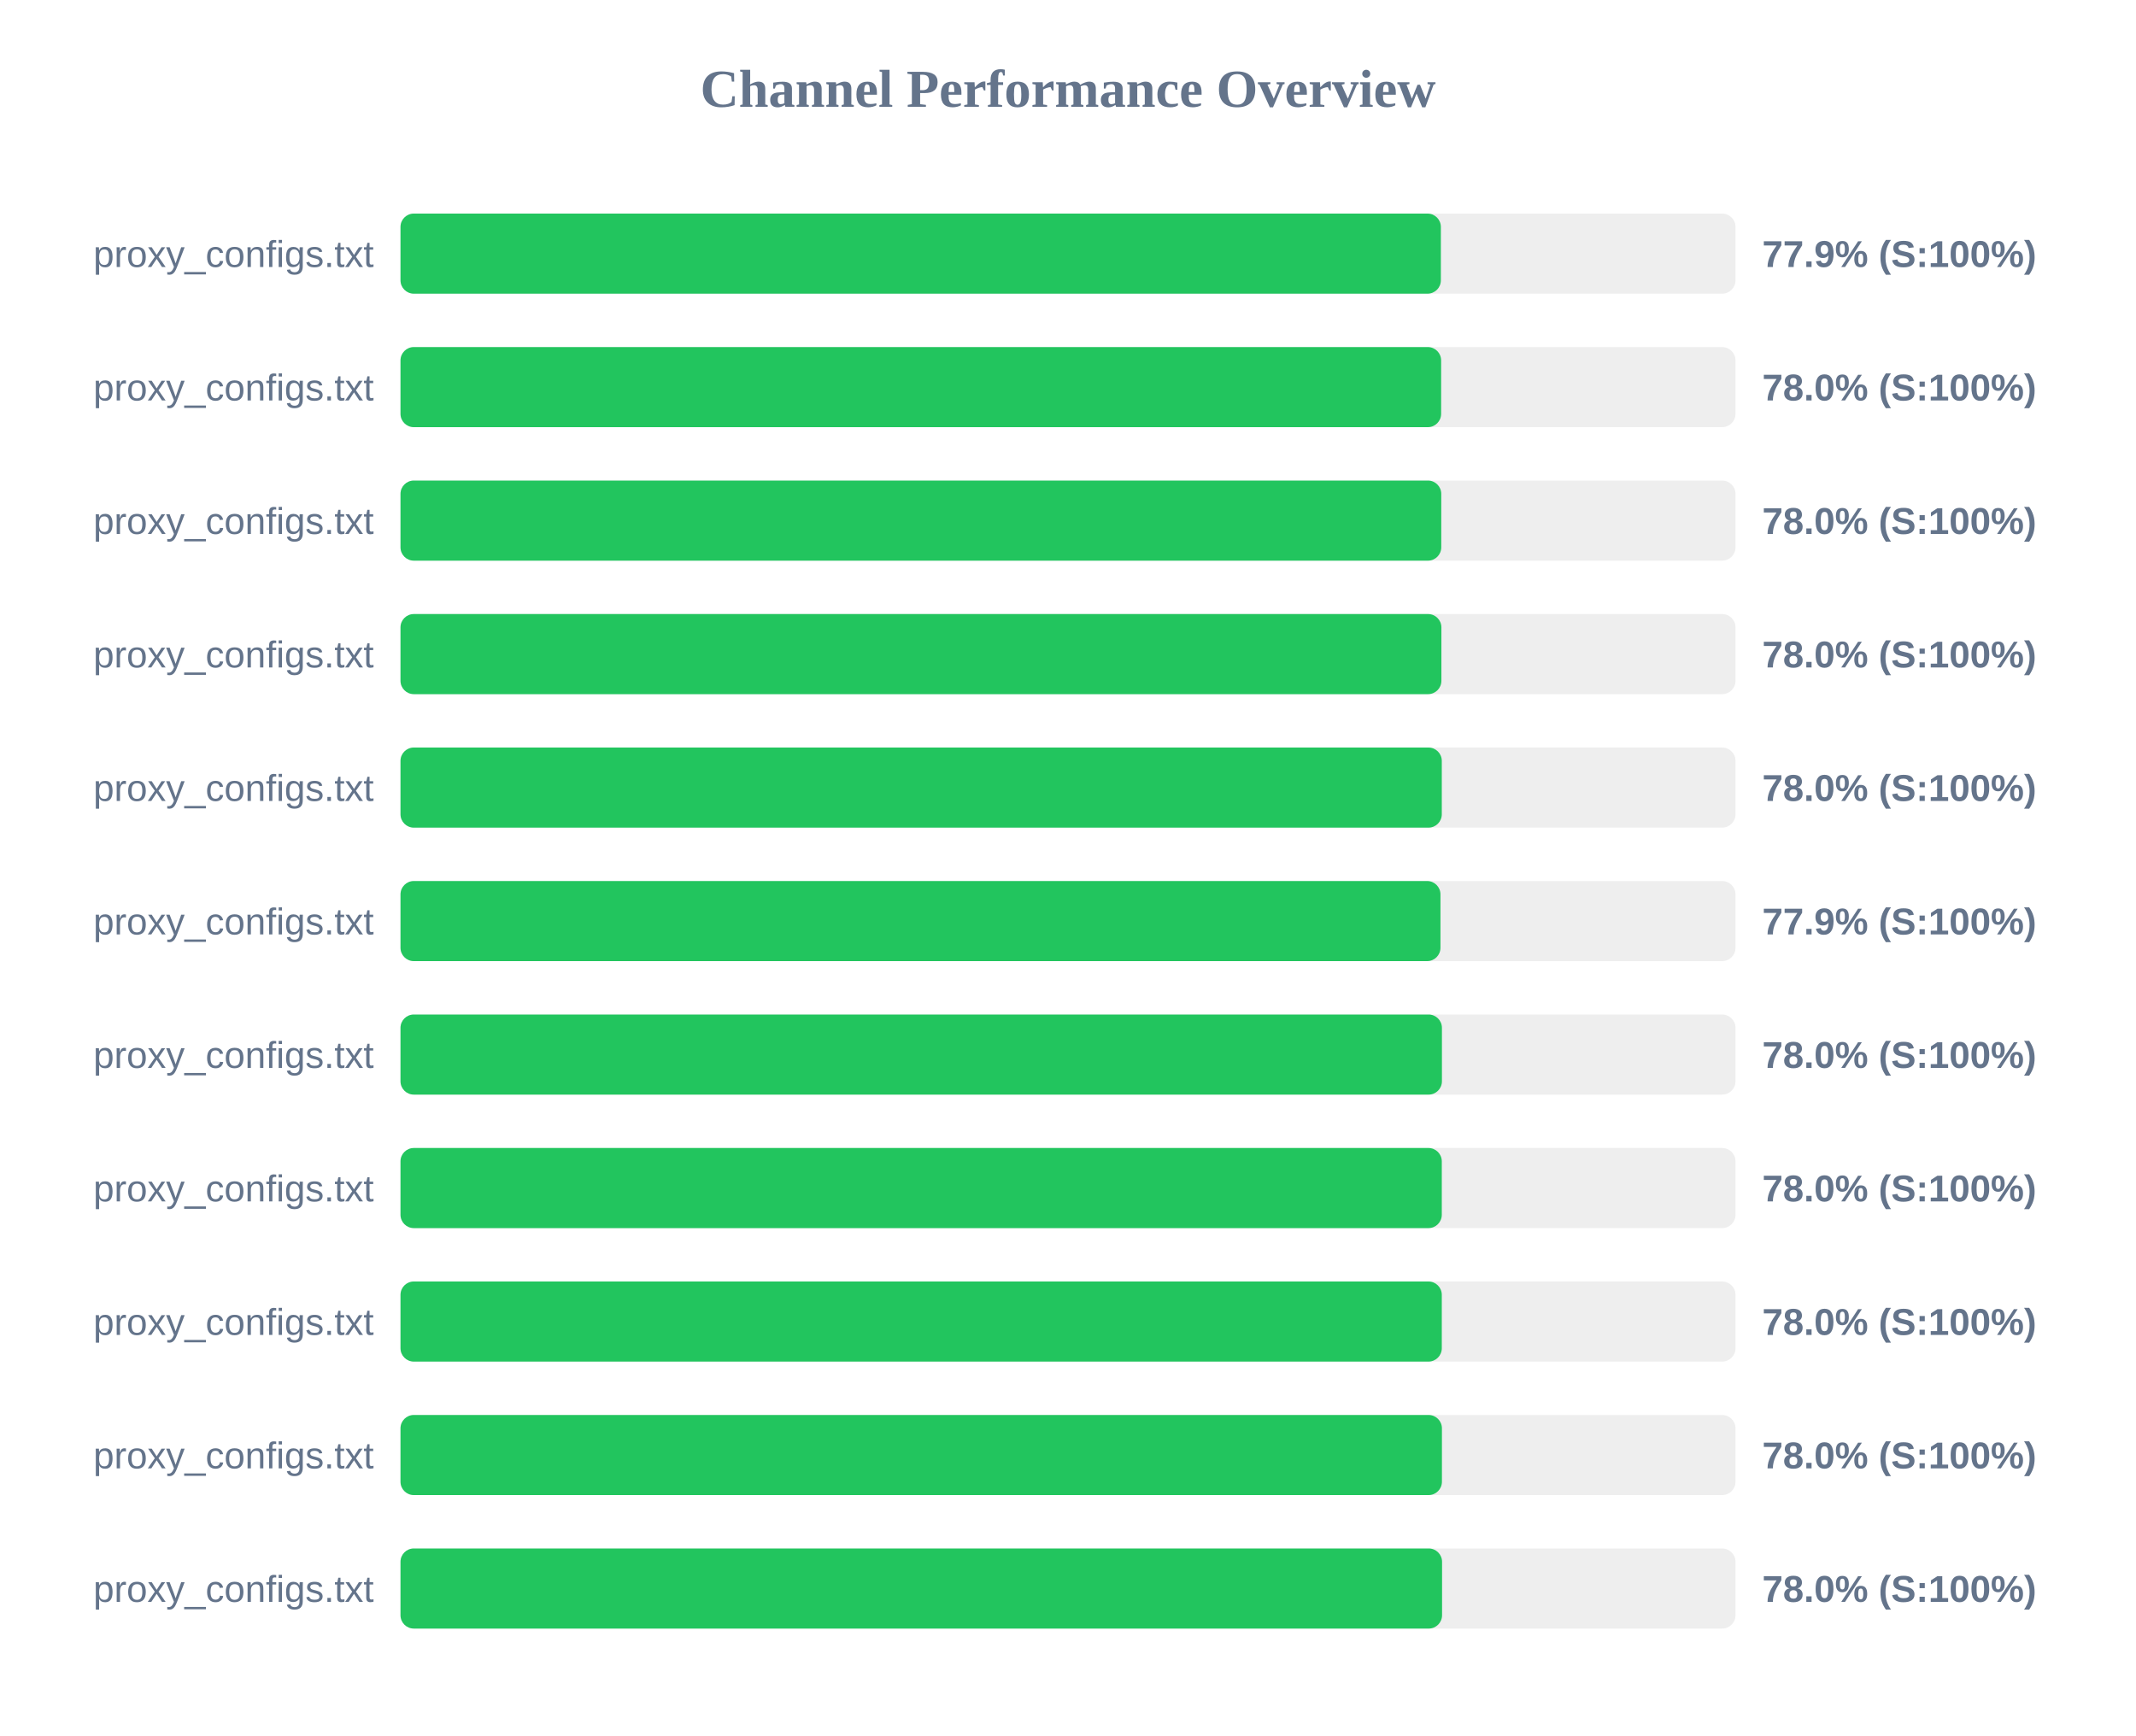
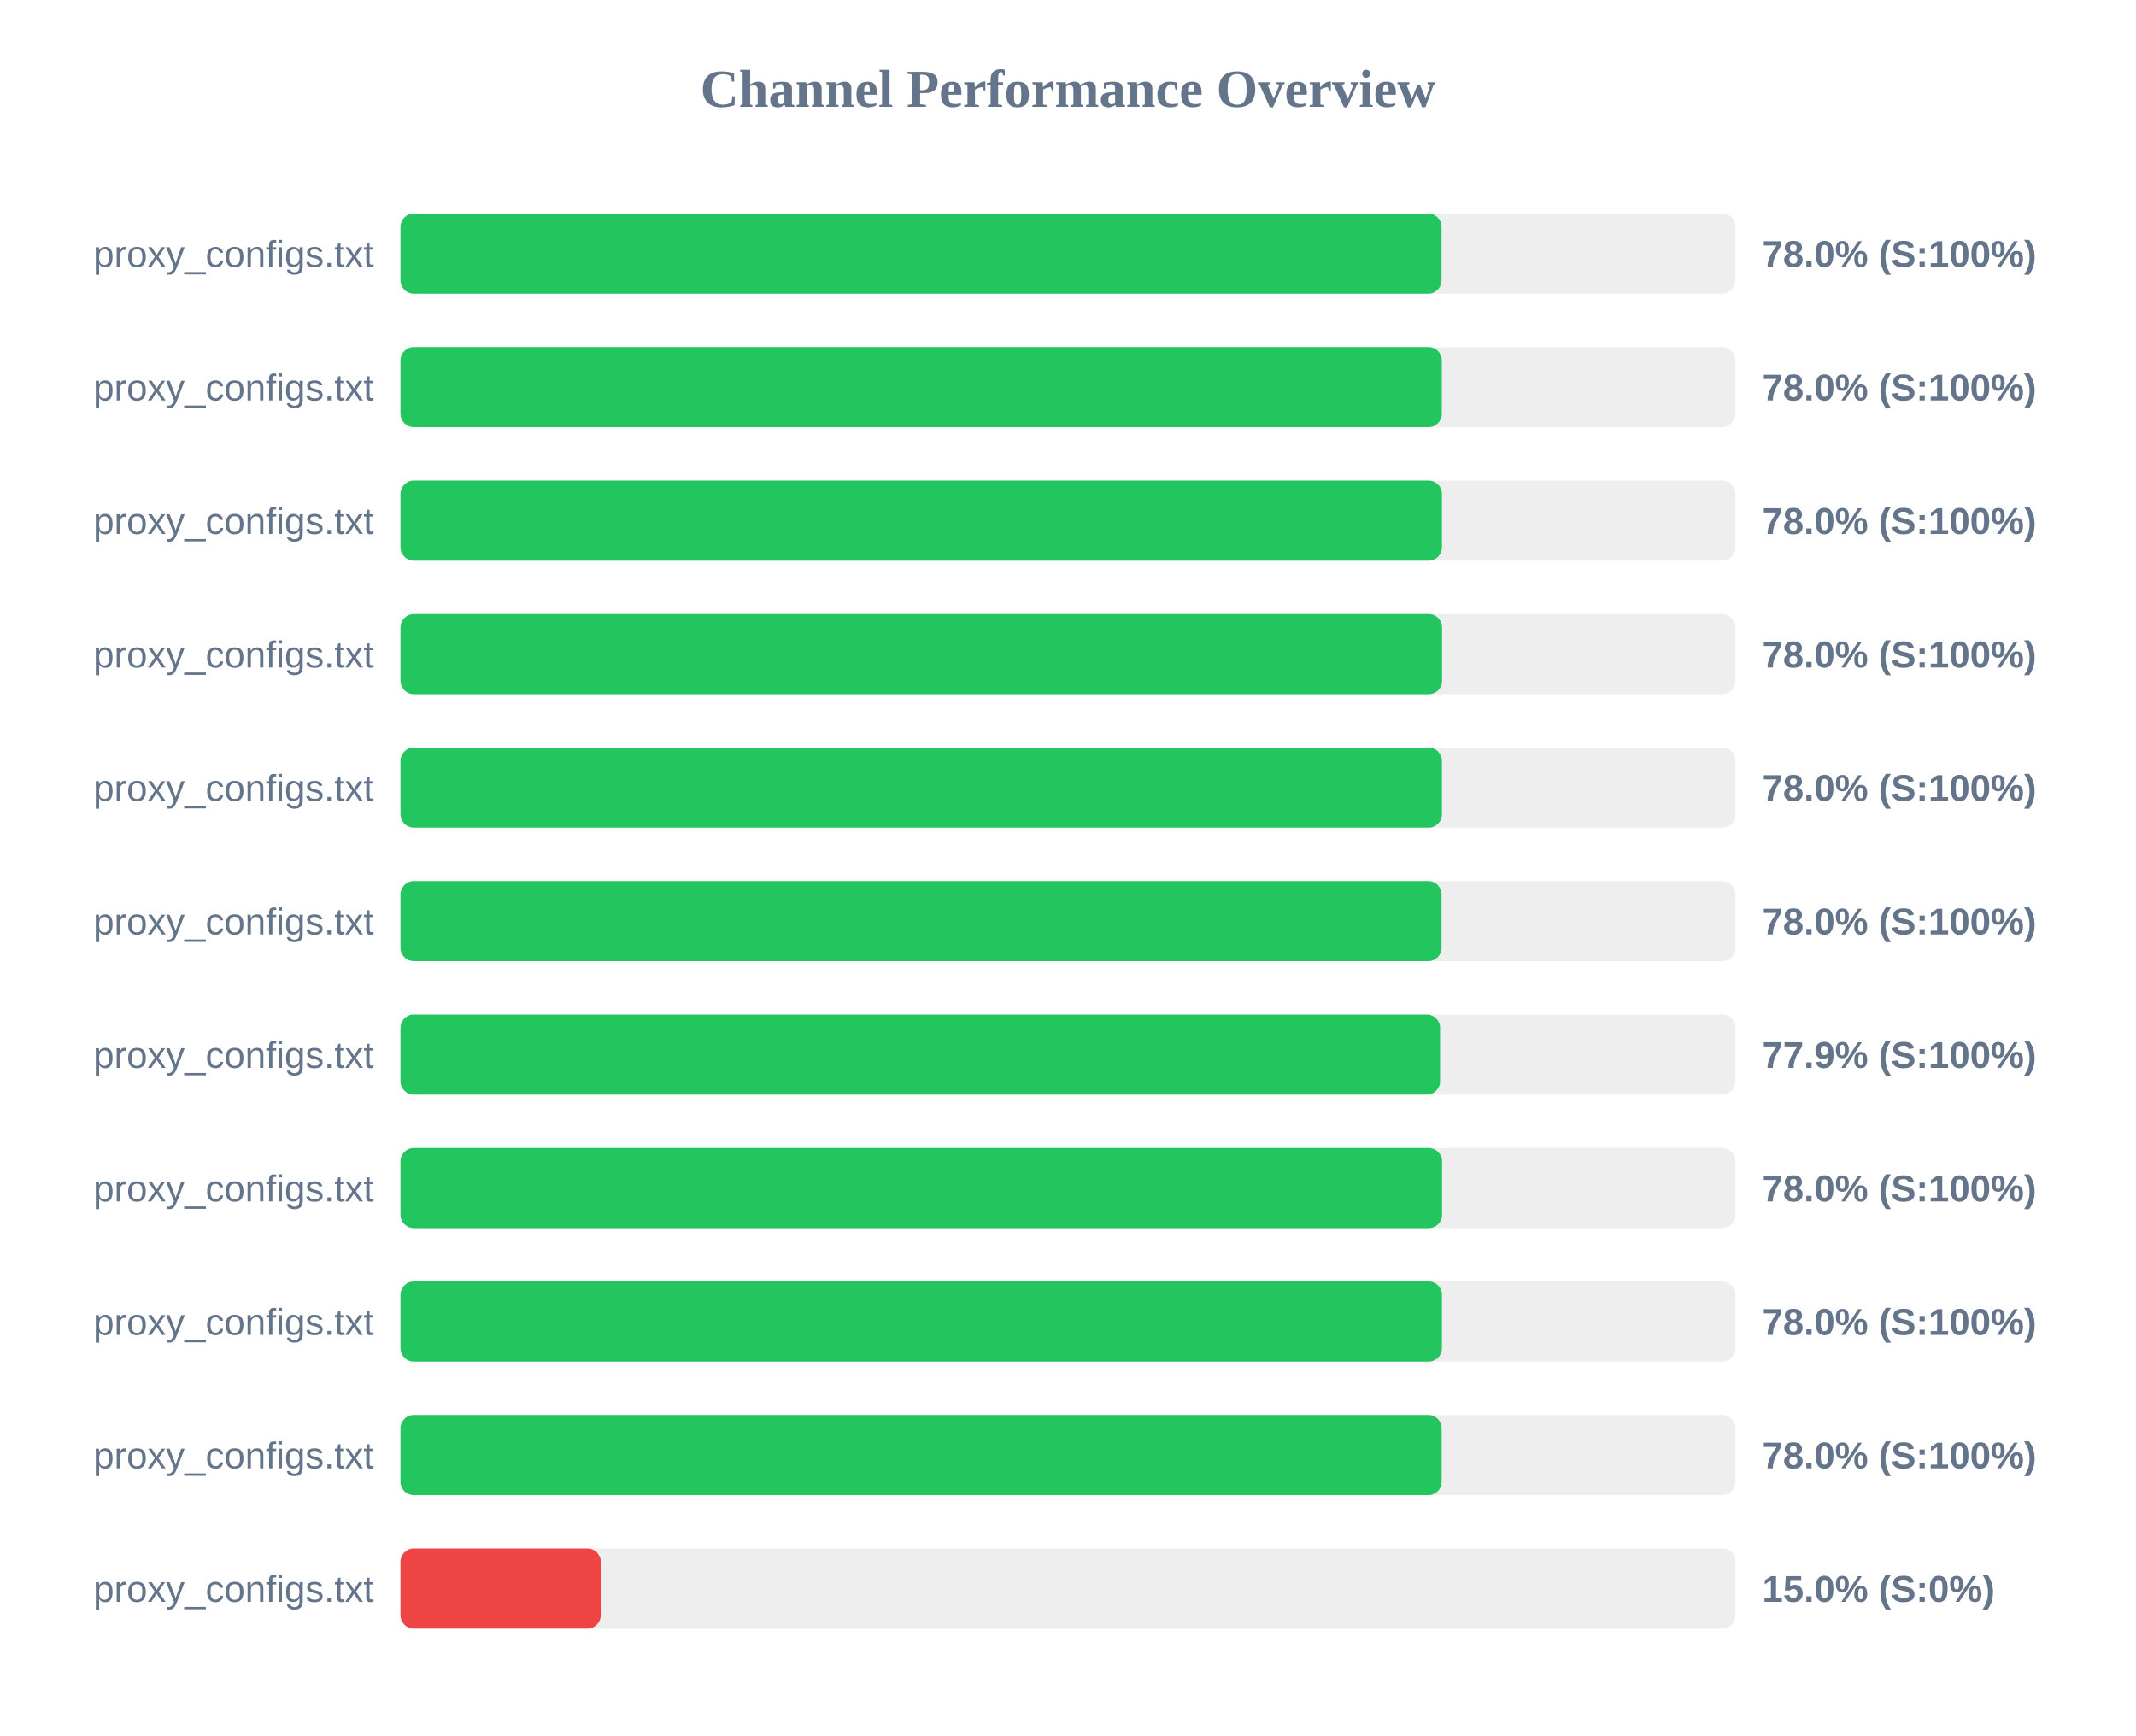
<svg xmlns="http://www.w3.org/2000/svg" width="800" height="650" version="1.1">
  <style>
        .row { font: 14px Arial; fill: #64748b; }
        .score { font: bold 14px Arial; fill: #64748b; }
    </style>
  <text x="400" y="40" text-anchor="middle" font-size="20px" font-weight="bold" fill="#64748b">Channel Performance Overview</text>
  <rect x="150" y="80" width="500" height="30" fill="#eee" rx="5" />
-   <rect x="150" y="80" width="389.65" height="30" fill="#22c55e" rx="5" />
+   <rect x="150" y="80" width="389.9" height="30" fill="#22c55e" rx="5" />
  <text x="140" y="100" text-anchor="end" class="row">proxy_configs.txt</text>
-   <text x="660" y="100" text-anchor="start" class="score">77.9% (S:100%)</text>
+   <text x="660" y="100" text-anchor="start" class="score">78.0% (S:100%)</text>
  <rect x="150" y="130" width="500" height="30" fill="#eee" rx="5" />
-   <rect x="150" y="130" width="389.75" height="30" fill="#22c55e" rx="5" />
+   <rect x="150" y="130" width="390.0" height="30" fill="#22c55e" rx="5" />
  <text x="140" y="150" text-anchor="end" class="row">proxy_configs.txt</text>
  <text x="660" y="150" text-anchor="start" class="score">78.0% (S:100%)</text>
  <rect x="150" y="180" width="500" height="30" fill="#eee" rx="5" />
-   <rect x="150" y="180" width="389.8" height="30" fill="#22c55e" rx="5" />
+   <rect x="150" y="180" width="390.05" height="30" fill="#22c55e" rx="5" />
  <text x="140" y="200" text-anchor="end" class="row">proxy_configs.txt</text>
  <text x="660" y="200" text-anchor="start" class="score">78.0% (S:100%)</text>
  <rect x="150" y="230" width="500" height="30" fill="#eee" rx="5" />
-   <rect x="150" y="230" width="389.85" height="30" fill="#22c55e" rx="5" />
+   <rect x="150" y="230" width="390.1" height="30" fill="#22c55e" rx="5" />
  <text x="140" y="250" text-anchor="end" class="row">proxy_configs.txt</text>
  <text x="660" y="250" text-anchor="start" class="score">78.0% (S:100%)</text>
  <rect x="150" y="280" width="500" height="30" fill="#eee" rx="5" />
-   <rect x="150" y="280" width="390.0" height="30" fill="#22c55e" rx="5" />
+   <rect x="150" y="280" width="390.05" height="30" fill="#22c55e" rx="5" />
  <text x="140" y="300" text-anchor="end" class="row">proxy_configs.txt</text>
  <text x="660" y="300" text-anchor="start" class="score">78.0% (S:100%)</text>
  <rect x="150" y="330" width="500" height="30" fill="#eee" rx="5" />
-   <rect x="150" y="330" width="389.5" height="30" fill="#22c55e" rx="5" />
+   <rect x="150" y="330" width="389.9" height="30" fill="#22c55e" rx="5" />
  <text x="140" y="350" text-anchor="end" class="row">proxy_configs.txt</text>
-   <text x="660" y="350" text-anchor="start" class="score">77.9% (S:100%)</text>
+   <text x="660" y="350" text-anchor="start" class="score">78.0% (S:100%)</text>
  <rect x="150" y="380" width="500" height="30" fill="#eee" rx="5" />
-   <rect x="150" y="380" width="390.05" height="30" fill="#22c55e" rx="5" />
+   <rect x="150" y="380" width="389.35" height="30" fill="#22c55e" rx="5" />
  <text x="140" y="400" text-anchor="end" class="row">proxy_configs.txt</text>
-   <text x="660" y="400" text-anchor="start" class="score">78.0% (S:100%)</text>
+   <text x="660" y="400" text-anchor="start" class="score">77.9% (S:100%)</text>
  <rect x="150" y="430" width="500" height="30" fill="#eee" rx="5" />
-   <rect x="150" y="430" width="390.0" height="30" fill="#22c55e" rx="5" />
+   <rect x="150" y="430" width="390.1" height="30" fill="#22c55e" rx="5" />
  <text x="140" y="450" text-anchor="end" class="row">proxy_configs.txt</text>
  <text x="660" y="450" text-anchor="start" class="score">78.0% (S:100%)</text>
  <rect x="150" y="480" width="500" height="30" fill="#eee" rx="5" />
-   <rect x="150" y="480" width="390.0" height="30" fill="#22c55e" rx="5" />
+   <rect x="150" y="480" width="390.05" height="30" fill="#22c55e" rx="5" />
  <text x="140" y="500" text-anchor="end" class="row">proxy_configs.txt</text>
  <text x="660" y="500" text-anchor="start" class="score">78.0% (S:100%)</text>
  <rect x="150" y="530" width="500" height="30" fill="#eee" rx="5" />
-   <rect x="150" y="530" width="390.05" height="30" fill="#22c55e" rx="5" />
+   <rect x="150" y="530" width="389.95" height="30" fill="#22c55e" rx="5" />
  <text x="140" y="550" text-anchor="end" class="row">proxy_configs.txt</text>
  <text x="660" y="550" text-anchor="start" class="score">78.0% (S:100%)</text>
  <rect x="150" y="580" width="500" height="30" fill="#eee" rx="5" />
-   <rect x="150" y="580" width="390.1" height="30" fill="#22c55e" rx="5" />
+   <rect x="150" y="580" width="75.0" height="30" fill="#ef4444" rx="5" />
  <text x="140" y="600" text-anchor="end" class="row">proxy_configs.txt</text>
-   <text x="660" y="600" text-anchor="start" class="score">78.0% (S:100%)</text>
+   <text x="660" y="600" text-anchor="start" class="score">15.0% (S:0%)</text>
</svg>
